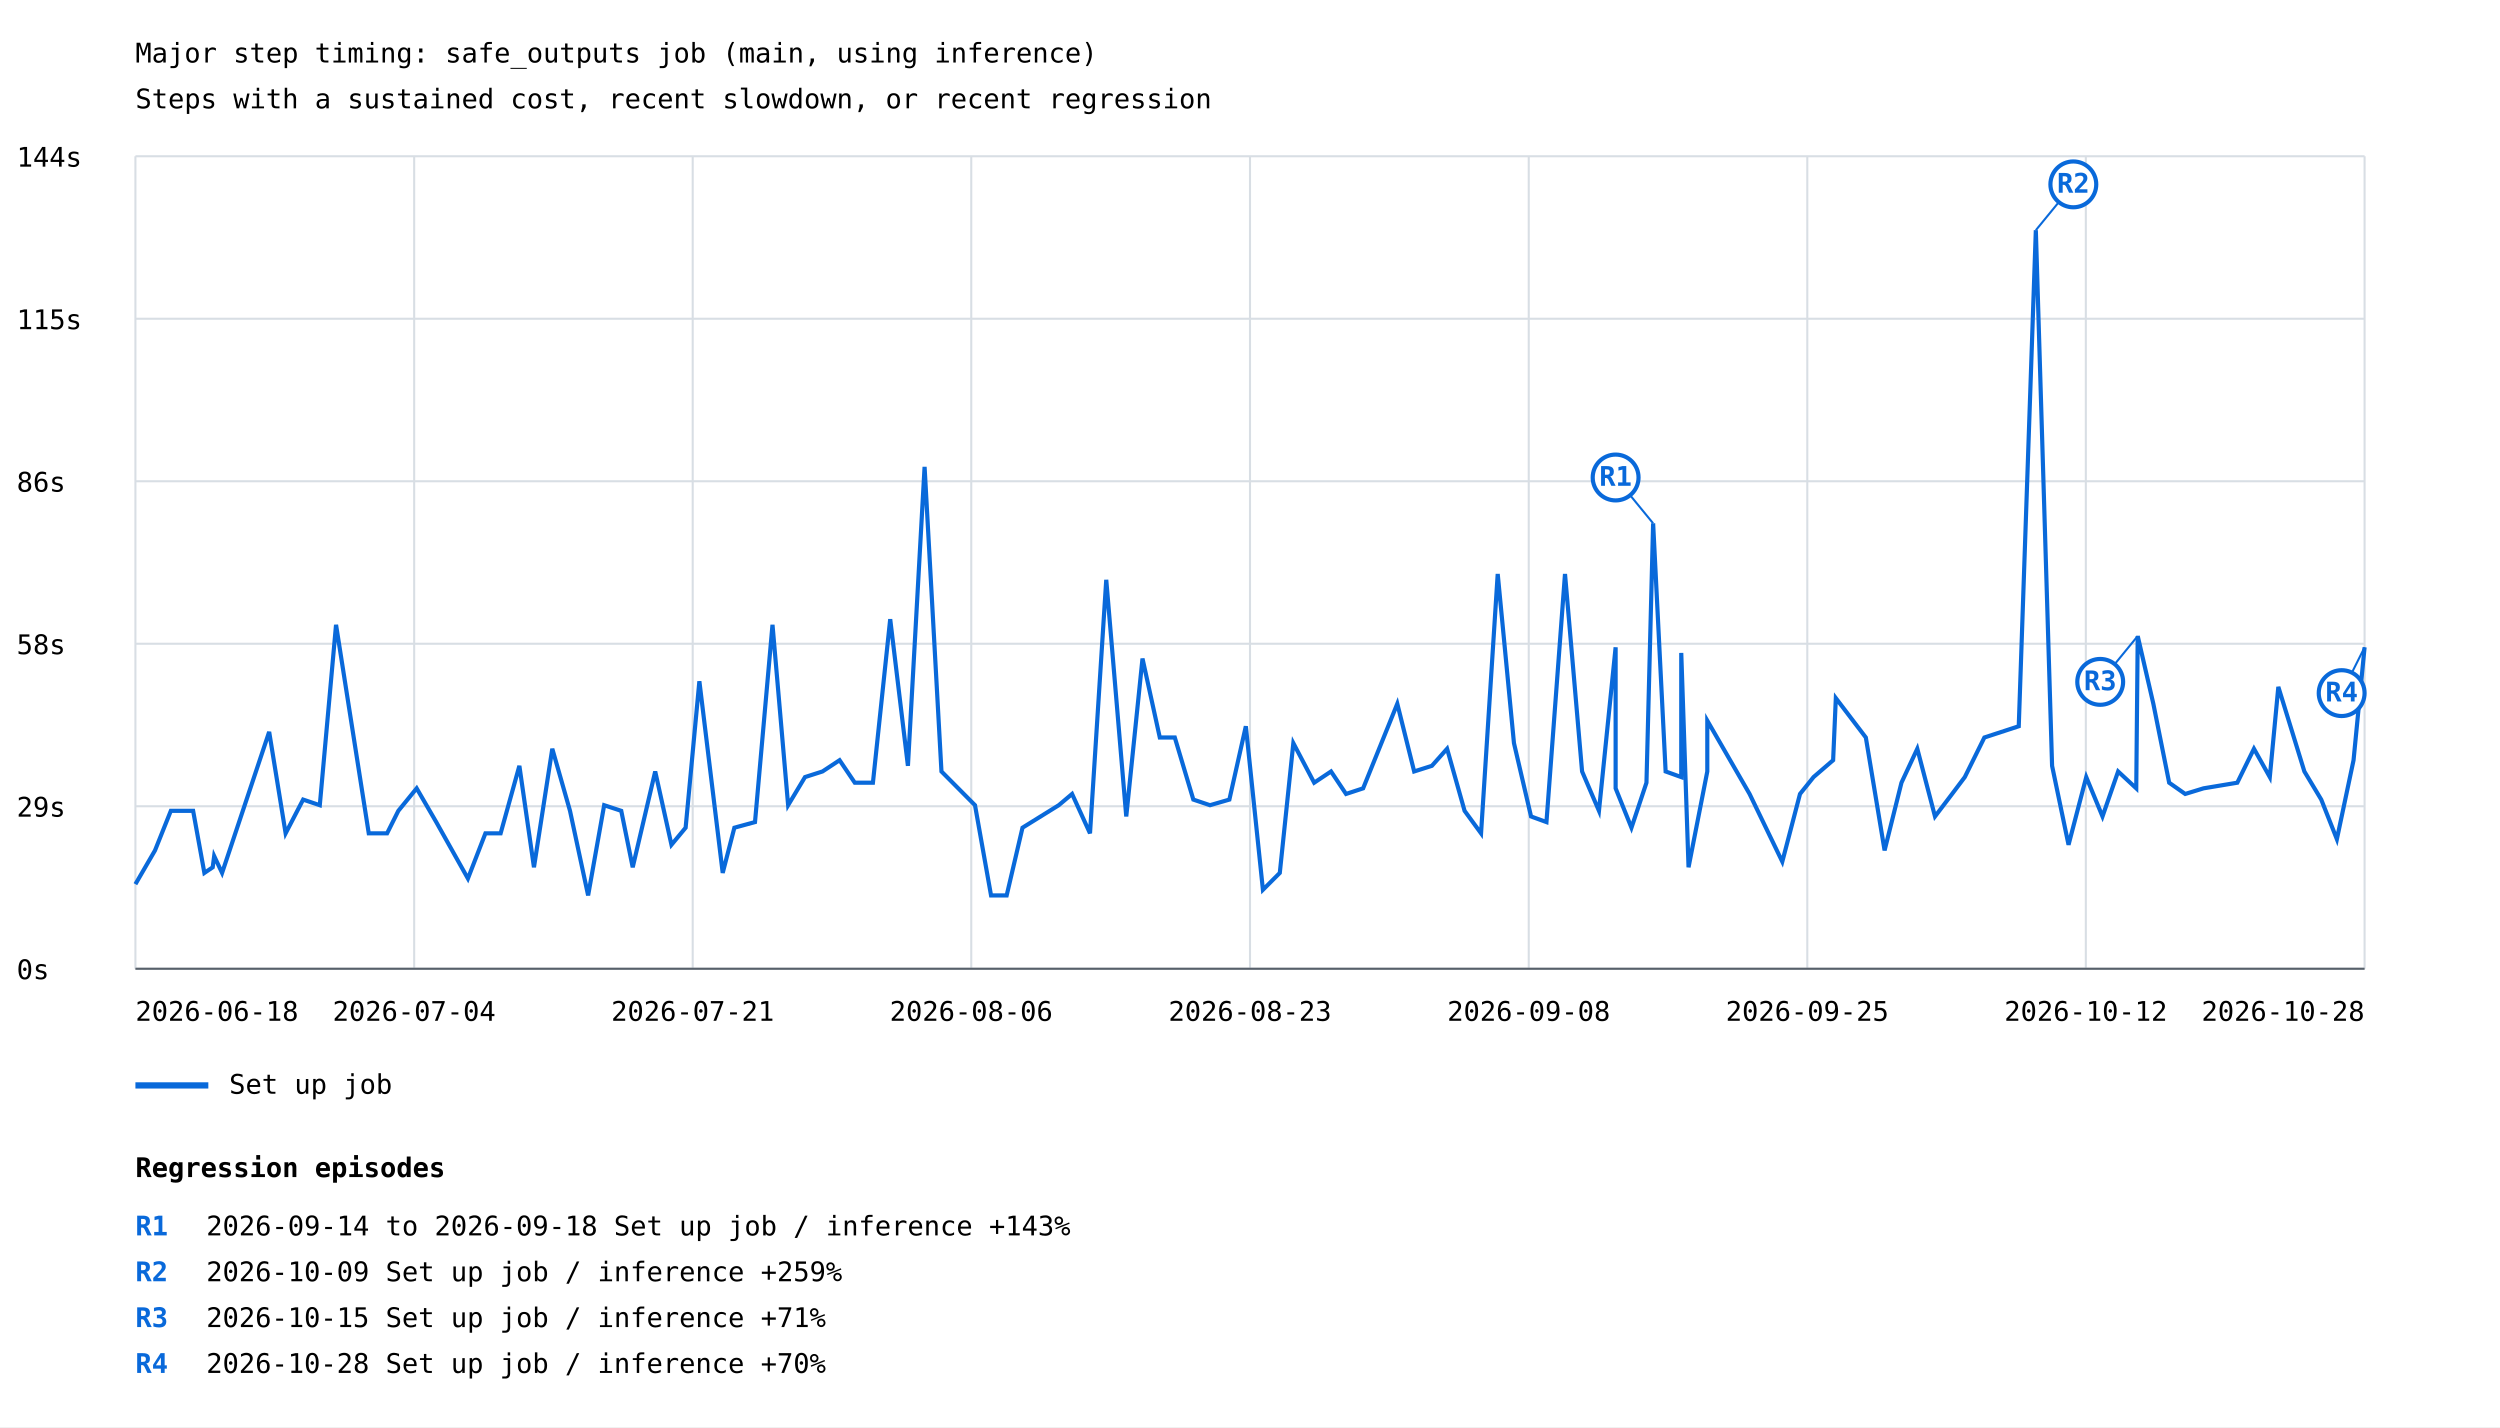
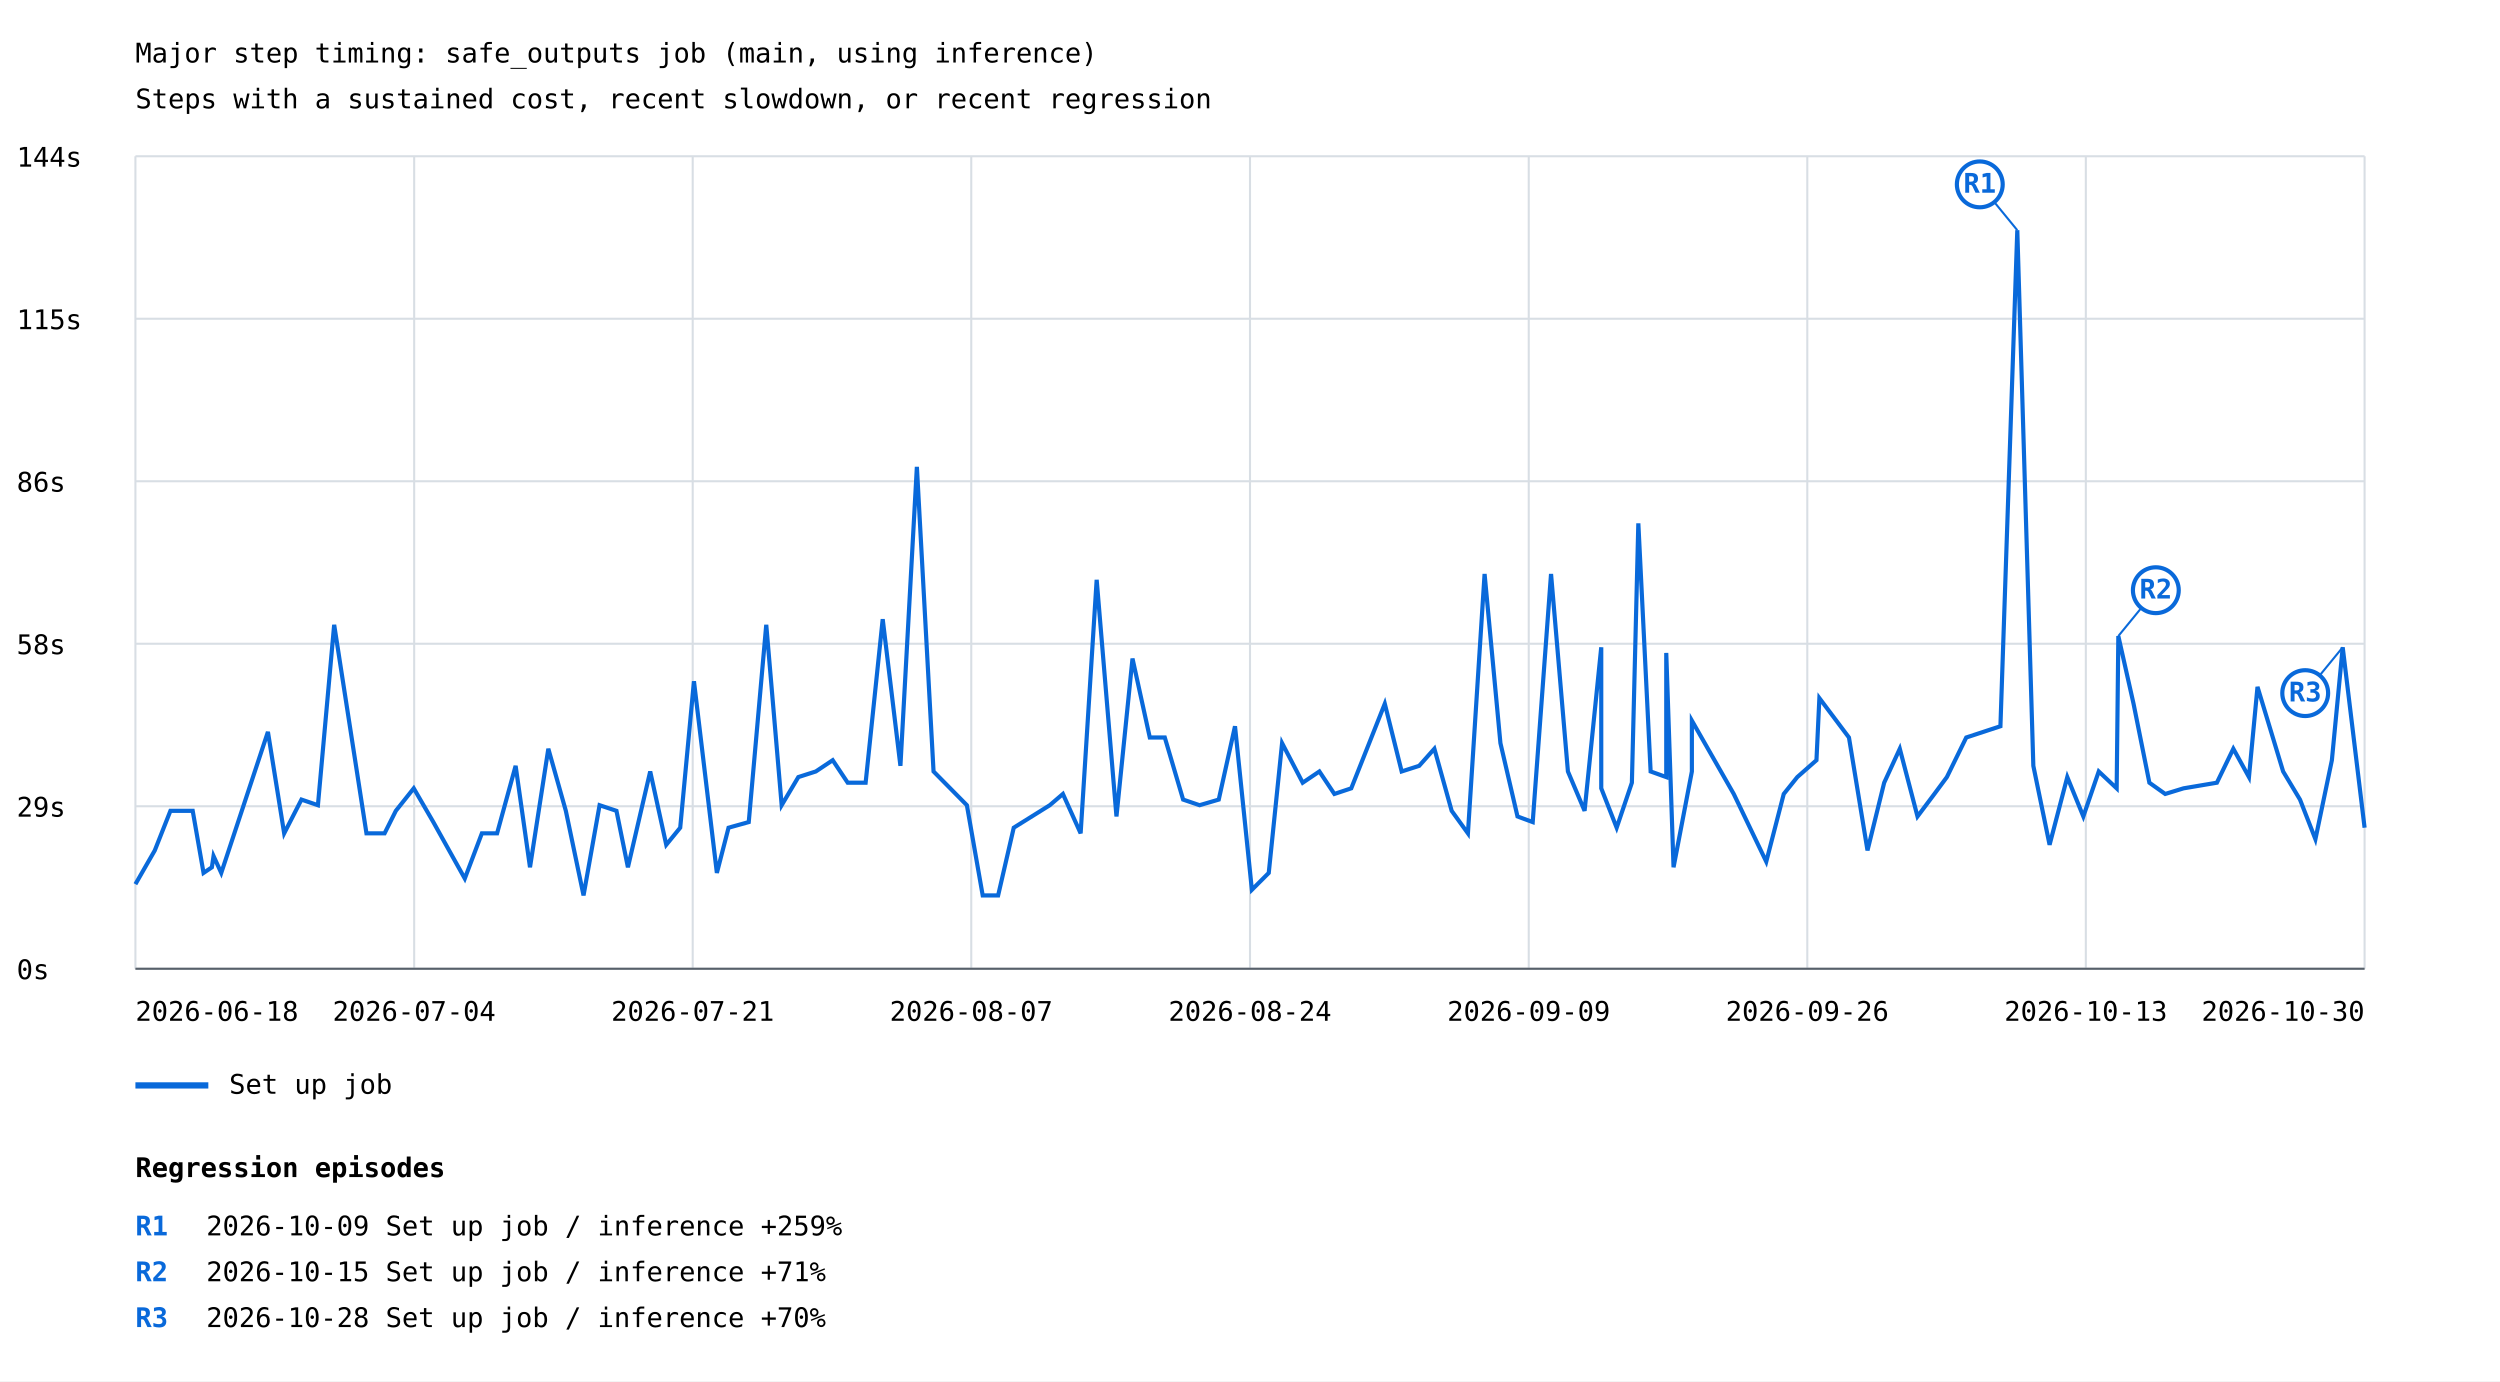
- <svg xmlns="http://www.w3.org/2000/svg" width="1200" height="685" viewBox="0 0 1200 685">
+ <svg xmlns="http://www.w3.org/2000/svg" width="1200" height="663" viewBox="0 0 1200 663">
  <rect width="100%" height="100%" fill="white" />
  <style>text{font-family:ui-monospace,monospace;font-size:13px}.axis{stroke:#57606a;stroke-width:1}.grid{stroke:#d8dee4;stroke-width:1}</style>
  <text x="65" y="30" font-size="20">Major step timing: safe_outputs job (main, using inference)</text>
  <text x="65" y="52">Steps with a sustained cost, recent slowdown, or recent regression</text>
  <line class="grid" x1="65" y1="465.0" x2="1135" y2="465.0" />
  <text x="8" y="470.0">0s</text>
  <line class="grid" x1="65" y1="387.0" x2="1135" y2="387.0" />
  <text x="8" y="392.0">29s</text>
  <line class="grid" x1="65" y1="309.0" x2="1135" y2="309.0" />
  <text x="8" y="314.0">58s</text>
  <line class="grid" x1="65" y1="231.0" x2="1135" y2="231.0" />
  <text x="8" y="236.0">86s</text>
  <line class="grid" x1="65" y1="153.0" x2="1135" y2="153.0" />
  <text x="8" y="158.0">115s</text>
  <line class="grid" x1="65" y1="75.0" x2="1135" y2="75.0" />
  <text x="8" y="80.0">144s</text>
  <line class="grid" x1="65.0" y1="75" x2="65.0" y2="465" />
  <line class="grid" x1="198.8" y1="75" x2="198.8" y2="465" />
  <line class="grid" x1="332.5" y1="75" x2="332.5" y2="465" />
  <line class="grid" x1="466.2" y1="75" x2="466.2" y2="465" />
  <line class="grid" x1="600.0" y1="75" x2="600.0" y2="465" />
  <line class="grid" x1="733.8" y1="75" x2="733.8" y2="465" />
  <line class="grid" x1="867.5" y1="75" x2="867.5" y2="465" />
  <line class="grid" x1="1001.2" y1="75" x2="1001.2" y2="465" />
  <line class="grid" x1="1135.0" y1="75" x2="1135.0" y2="465" />
-   <polyline points="65.0,424.4 74.4,408.2 82.0,389.2 92.7,389.2 98.1,419.0 102.1,416.3 102.8,410.9 106.6,419.0 129.2,351.3 137.1,400.0 145.5,383.8 153.5,386.5 161.3,299.9 177.0,400.0 185.8,400.0 191.2,389.2 200.0,378.4 209.4,394.6 224.6,421.7 233.0,400.0 240.3,400.0 249.3,367.6 256.3,416.3 265.1,359.4 273.6,389.2 282.3,429.8 290.0,386.5 298.2,389.2 303.7,416.3 314.5,370.3 322.3,405.5 329.1,397.3 335.7,327.0 346.9,419.0 352.5,397.3 362.4,394.6 370.8,299.9 378.3,386.5 386.4,373.0 394.8,370.3 403.0,364.9 410.3,375.7 419.0,375.7 427.3,297.2 435.8,367.6 443.8,224.1 451.9,370.3 468.0,386.5 475.7,429.8 483.2,429.8 490.8,397.3 508.2,386.5 514.6,381.1 523.2,400.0 531.0,278.3 540.6,391.9 548.4,316.1 556.7,354.0 563.9,354.0 572.8,383.8 580.8,386.5 590.1,383.8 598.0,348.6 606.2,427.1 614.3,419.0 620.8,356.7 630.8,375.7 638.9,370.3 646.1,381.1 654.3,378.4 670.7,337.8 678.8,370.3 687.3,367.6 694.6,359.4 703.0,389.2 710.9,400.0 718.9,275.5 726.7,356.7 734.9,391.9 742.3,394.6 751.2,275.5 759.4,370.3 767.5,389.2 775.5,310.7 775.5,378.4 783.1,397.3 790.3,375.7 793.5,251.2 799.5,370.3 807.0,373.0 807.0,313.4 810.5,416.3 819.5,370.3 819.5,345.9 839.8,381.1 855.5,413.6 864.0,381.1 870.5,373.0 879.9,364.9 881.2,335.1 895.6,354.0 904.6,408.2 912.7,375.7 920.3,359.4 928.8,391.9 937.0,381.1 943.1,373.0 952.5,354.0 969.0,348.6 977.2,110.5 985.0,367.6 992.9,405.5 1001.4,373.0 1009.2,391.9 1016.7,370.3 1025.4,378.4 1026.1,305.3 1033.6,337.8 1041.2,375.7 1048.9,381.1 1057.7,378.4 1073.9,375.7 1081.9,359.4 1089.5,373.0 1093.6,329.7 1106.1,370.3 1114.2,383.8 1121.7,402.8 1129.7,364.9 1135.0,310.7" fill="none" stroke="#0969da" stroke-width="2" />
-   <line x1="793.5" y1="251.2" x2="775.5" y2="229.2" stroke="#0969da" stroke-width="1" />
-   <circle cx="775.5" cy="229.2" r="11" fill="white" stroke="#0969da" stroke-width="2" />
-   <text x="775.5" y="233.2" fill="#0969da" font-size="10" font-weight="bold" text-anchor="middle">R1</text>
-   <line x1="977.2" y1="110.5" x2="995.2" y2="88.5" stroke="#0969da" stroke-width="1" />
-   <circle cx="995.2" cy="88.5" r="11" fill="white" stroke="#0969da" stroke-width="2" />
-   <text x="995.2" y="92.5" fill="#0969da" font-size="10" font-weight="bold" text-anchor="middle">R2</text>
-   <line x1="1026.1" y1="305.3" x2="1008.1" y2="327.3" stroke="#0969da" stroke-width="1" />
-   <circle cx="1008.1" cy="327.3" r="11" fill="white" stroke="#0969da" stroke-width="2" />
-   <text x="1008.1" y="331.3" fill="#0969da" font-size="10" font-weight="bold" text-anchor="middle">R3</text>
-   <line x1="1135.0" y1="310.7" x2="1124.0" y2="332.7" stroke="#0969da" stroke-width="1" />
-   <circle cx="1124.0" cy="332.7" r="11" fill="white" stroke="#0969da" stroke-width="2" />
-   <text x="1124.0" y="336.7" fill="#0969da" font-size="10" font-weight="bold" text-anchor="middle">R4</text>
+   <polyline points="65.0,424.4 74.3,408.2 81.8,389.2 92.5,389.2 97.7,419.0 101.7,416.3 102.5,410.9 106.2,419.0 128.6,351.3 136.4,400.0 144.7,383.8 152.6,386.5 160.4,299.9 175.9,400.0 184.6,400.0 190.0,389.2 198.6,378.4 208.0,394.6 223.1,421.7 231.3,400.0 238.6,400.0 247.5,367.6 254.4,416.3 263.2,359.4 271.6,389.2 280.1,429.8 287.8,386.5 295.9,389.2 301.4,416.3 312.1,370.3 319.8,405.5 326.5,397.3 333.1,327.0 344.1,419.0 349.7,397.3 359.4,394.6 367.8,299.9 375.2,386.5 383.2,373.0 391.6,370.3 399.7,364.9 406.9,375.7 415.5,375.7 423.7,297.2 432.2,367.6 440.1,224.1 448.1,370.3 464.1,386.5 471.7,429.8 479.1,429.8 486.6,397.3 503.9,386.5 510.2,381.1 518.7,400.0 526.4,278.3 535.9,391.9 543.6,316.1 551.9,354.0 559.1,354.0 567.9,383.8 575.8,386.5 585.0,383.8 592.8,348.6 600.9,427.1 609.0,419.0 615.4,356.7 625.3,375.7 633.3,370.3 640.5,381.1 648.6,378.4 664.7,337.8 672.8,370.3 681.2,367.6 688.5,359.4 696.8,389.2 704.6,400.0 712.6,275.5 720.2,356.7 728.4,391.9 735.7,394.6 744.5,275.5 752.6,370.3 760.6,389.2 768.6,310.7 768.6,378.4 776.0,397.3 783.3,375.7 786.4,251.2 792.3,370.3 799.8,373.0 799.8,313.4 803.3,416.3 812.1,370.3 812.1,345.9 832.2,381.1 847.8,413.6 856.2,381.1 862.7,373.0 871.9,364.9 873.3,335.1 887.5,354.0 896.4,408.2 904.4,375.7 911.9,359.4 920.4,391.9 928.5,381.1 934.5,373.0 943.8,354.0 960.2,348.6 968.3,110.5 976.0,367.6 983.8,405.5 992.3,373.0 1000.0,391.9 1007.4,370.3 1016.0,378.4 1016.8,305.3 1024.1,337.8 1031.7,375.7 1039.3,381.1 1048.1,378.4 1064.1,375.7 1072.0,359.4 1079.5,373.0 1083.6,329.7 1095.9,370.3 1104.0,383.8 1111.4,402.8 1119.3,364.9 1124.5,310.7 1135.0,397.3" fill="none" stroke="#0969da" stroke-width="2" />
+   <line x1="968.3" y1="110.5" x2="950.3" y2="88.5" stroke="#0969da" stroke-width="1" />
+   <circle cx="950.3" cy="88.5" r="11" fill="white" stroke="#0969da" stroke-width="2" />
+   <text x="950.3" y="92.5" fill="#0969da" font-size="10" font-weight="bold" text-anchor="middle">R1</text>
+   <line x1="1016.8" y1="305.3" x2="1034.8" y2="283.3" stroke="#0969da" stroke-width="1" />
+   <circle cx="1034.8" cy="283.3" r="11" fill="white" stroke="#0969da" stroke-width="2" />
+   <text x="1034.8" y="287.3" fill="#0969da" font-size="10" font-weight="bold" text-anchor="middle">R2</text>
+   <line x1="1124.5" y1="310.7" x2="1106.5" y2="332.7" stroke="#0969da" stroke-width="1" />
+   <circle cx="1106.5" cy="332.7" r="11" fill="white" stroke="#0969da" stroke-width="2" />
+   <text x="1106.5" y="336.7" fill="#0969da" font-size="10" font-weight="bold" text-anchor="middle">R3</text>
  <line x1="65" y1="521" x2="100" y2="521" stroke="#0969da" stroke-width="3" />
  <text x="110" y="525">Set up job</text>
  <text x="65.0" y="490" text-anchor="start">2026-06-18</text>
  <text x="198.8" y="490" text-anchor="middle">2026-07-04</text>
  <text x="332.5" y="490" text-anchor="middle">2026-07-21</text>
-   <text x="466.2" y="490" text-anchor="middle">2026-08-06</text>
-   <text x="600.0" y="490" text-anchor="middle">2026-08-23</text>
-   <text x="733.8" y="490" text-anchor="middle">2026-09-08</text>
-   <text x="867.5" y="490" text-anchor="middle">2026-09-25</text>
-   <text x="1001.2" y="490" text-anchor="middle">2026-10-12</text>
-   <text x="1135.0" y="490" text-anchor="end">2026-10-28</text>
+   <text x="466.2" y="490" text-anchor="middle">2026-08-07</text>
+   <text x="600.0" y="490" text-anchor="middle">2026-08-24</text>
+   <text x="733.8" y="490" text-anchor="middle">2026-09-09</text>
+   <text x="867.5" y="490" text-anchor="middle">2026-09-26</text>
+   <text x="1001.2" y="490" text-anchor="middle">2026-10-13</text>
+   <text x="1135.0" y="490" text-anchor="end">2026-10-30</text>
  <line class="axis" x1="65" y1="465" x2="1135" y2="465" />
  <text x="65" y="565" font-size="16" font-weight="bold">Regression episodes</text>
  <text x="65" y="593" fill="#0969da" font-weight="bold">R1</text>
-   <text x="99" y="593">2026-09-14 to 2026-09-18  Set up job / inference  +143%</text>
+   <text x="99" y="593">2026-10-09  Set up job / inference  +259%</text>
  <text x="65" y="615" fill="#0969da" font-weight="bold">R2</text>
-   <text x="99" y="615">2026-10-09  Set up job / inference  +259%</text>
+   <text x="99" y="615">2026-10-15  Set up job / inference  +71%</text>
  <text x="65" y="637" fill="#0969da" font-weight="bold">R3</text>
-   <text x="99" y="637">2026-10-15  Set up job / inference  +71%</text>
-   <text x="65" y="659" fill="#0969da" font-weight="bold">R4</text>
-   <text x="99" y="659">2026-10-28  Set up job / inference  +70%</text>
+   <text x="99" y="637">2026-10-28  Set up job / inference  +70%</text>
</svg>
